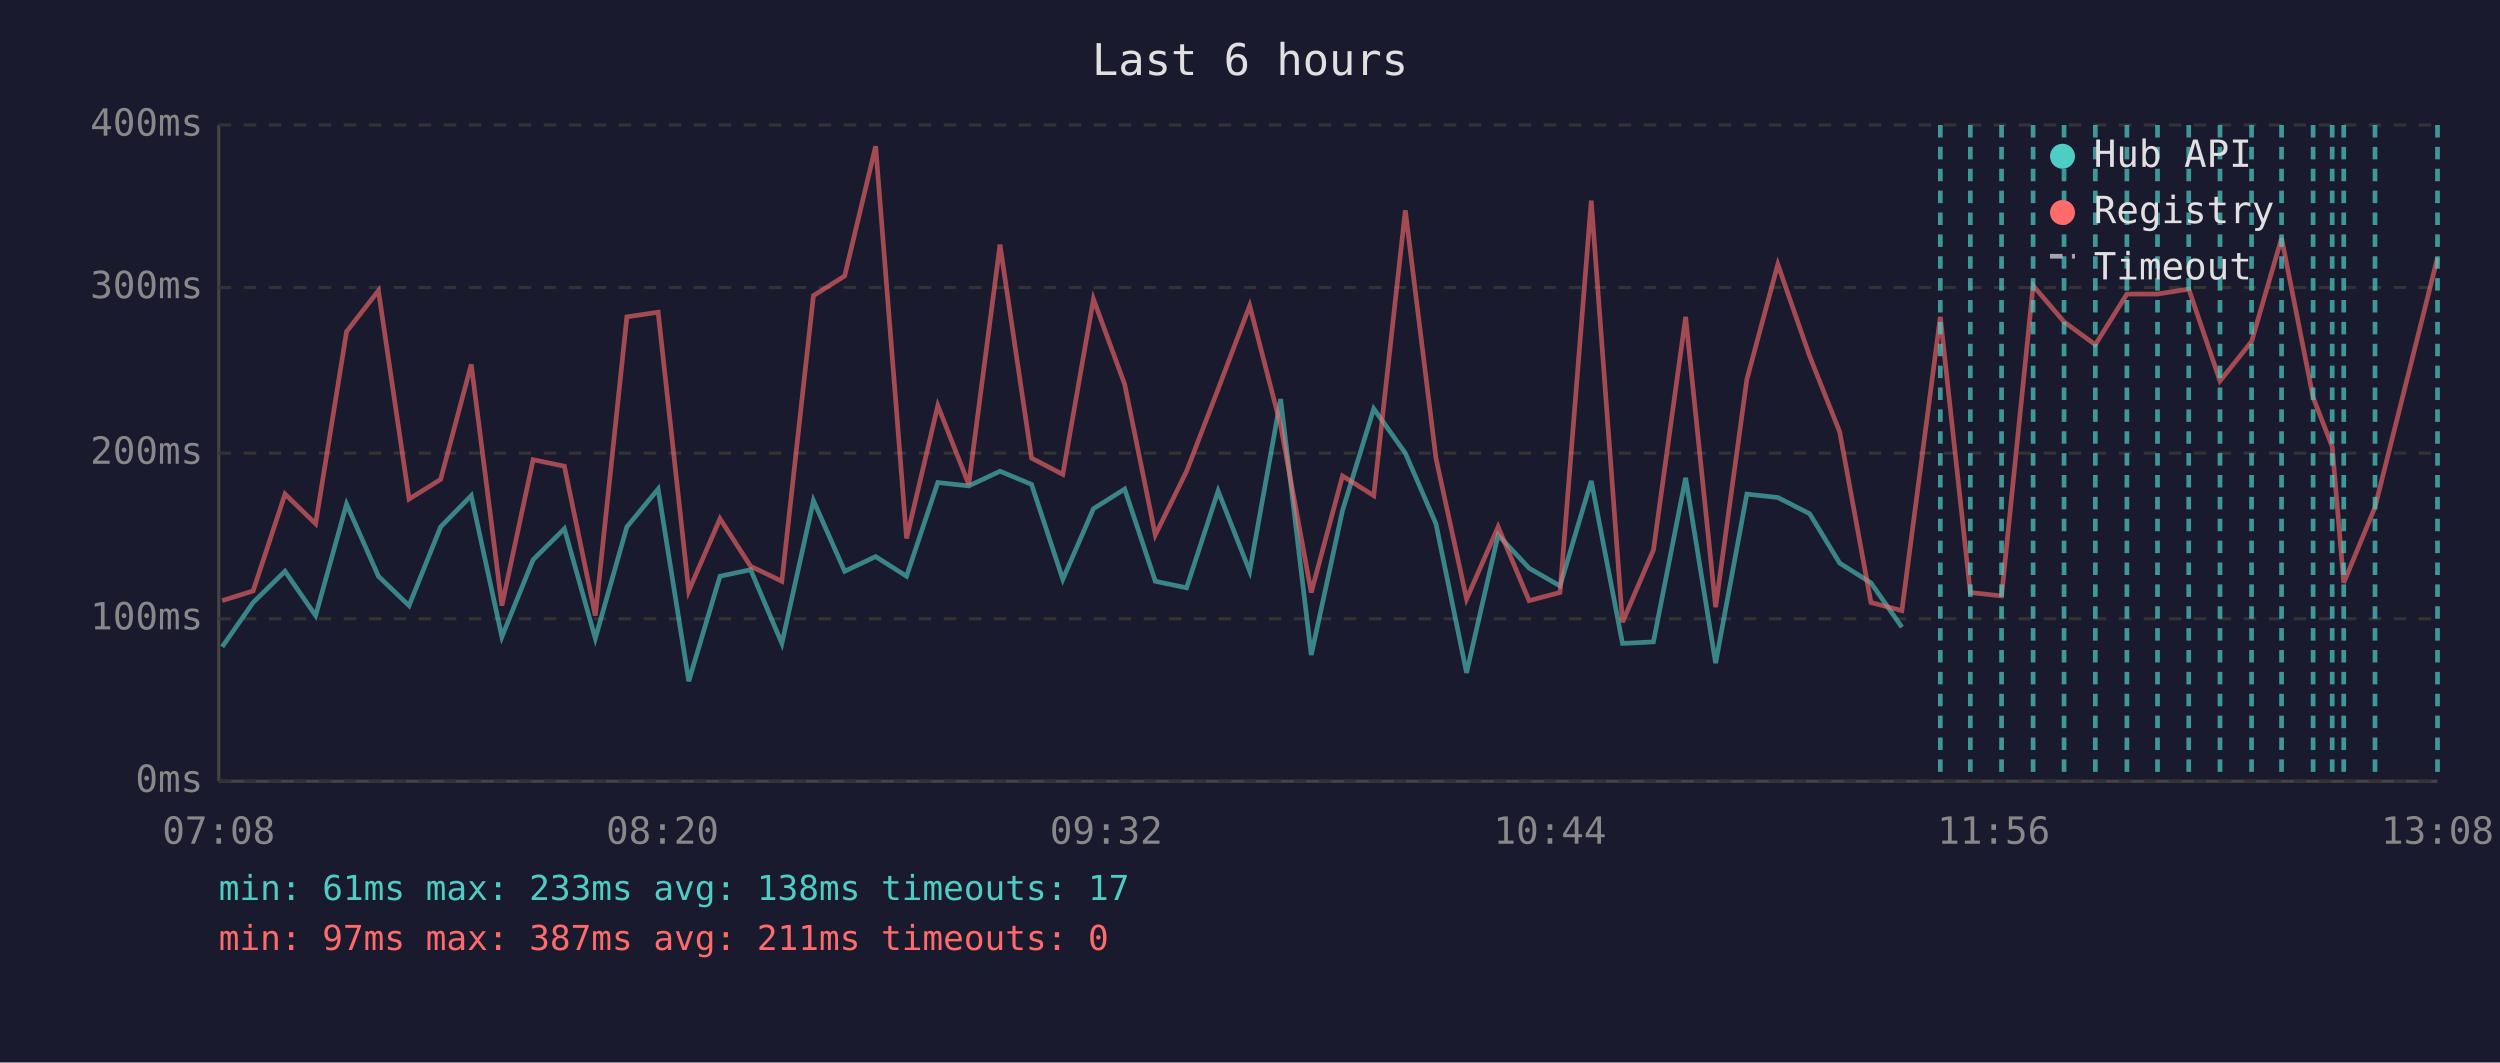
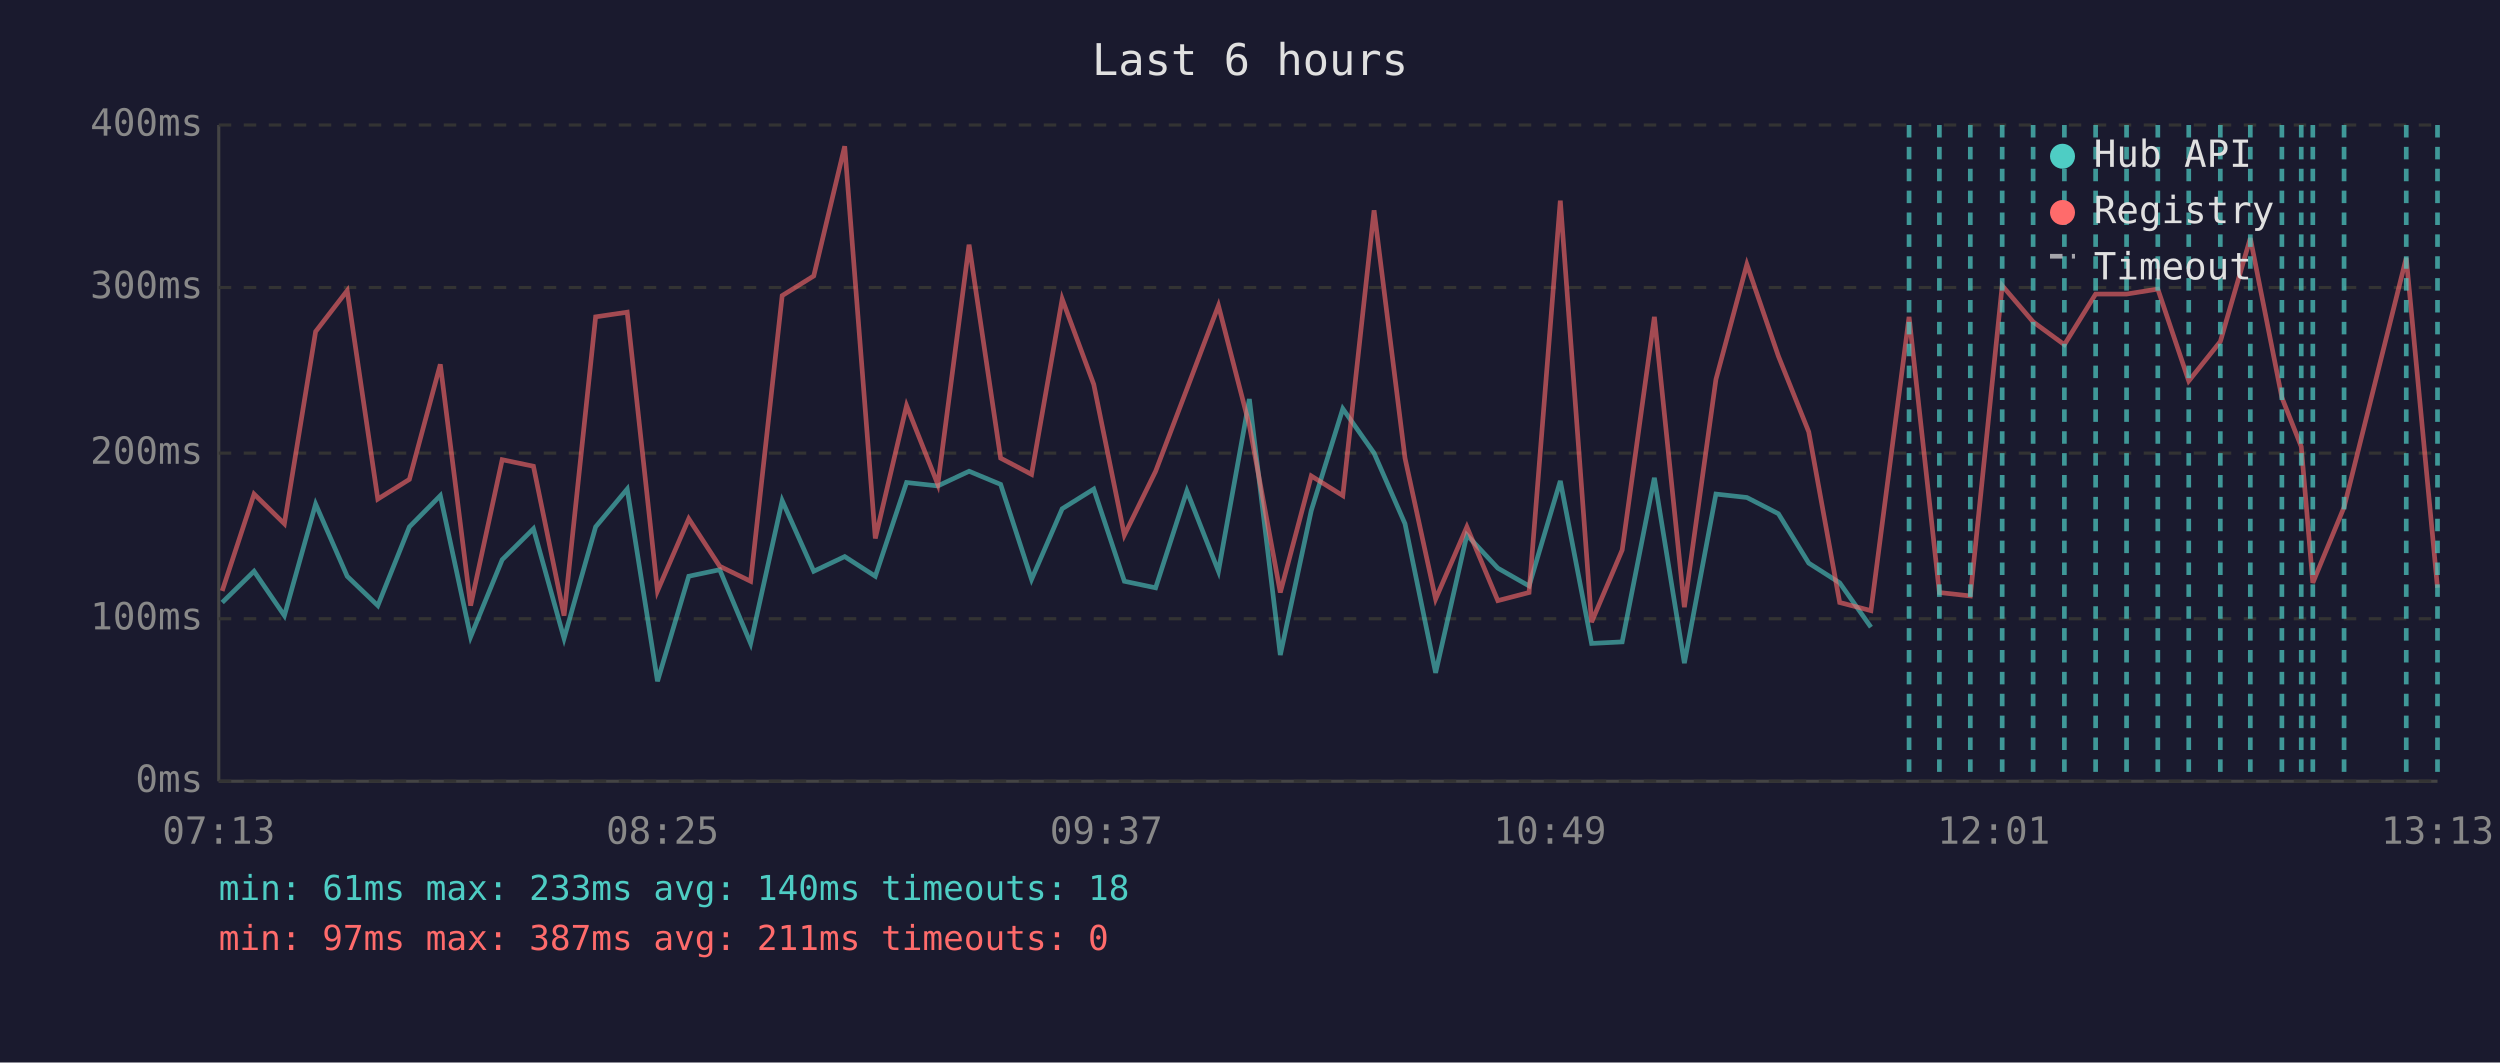
<svg xmlns="http://www.w3.org/2000/svg" viewBox="0 0 800 340" font-family="monospace" font-size="12">
  <rect width="800" height="340" fill="#1a1a2e" />
  <text x="400" y="24" fill="#e0e0e0" font-size="14" text-anchor="middle">Last 6 hours</text>
  <line x1="70" y1="40" x2="70" y2="250" stroke="#444" stroke-width="1" />
  <line x1="70" y1="250" x2="780" y2="250" stroke="#444" stroke-width="1" />
  <line x1="70" y1="250" x2="780" y2="250" stroke="#333" stroke-width="1" stroke-dasharray="4" />
  <text x="65" y="250" fill="#888" text-anchor="end" dominant-baseline="middle">0ms</text>
  <line x1="70" y1="198" x2="780" y2="198" stroke="#333" stroke-width="1" stroke-dasharray="4" />
  <text x="65" y="198" fill="#888" text-anchor="end" dominant-baseline="middle">100ms</text>
  <line x1="70" y1="145" x2="780" y2="145" stroke="#333" stroke-width="1" stroke-dasharray="4" />
  <text x="65" y="145" fill="#888" text-anchor="end" dominant-baseline="middle">200ms</text>
  <line x1="70" y1="92" x2="780" y2="92" stroke="#333" stroke-width="1" stroke-dasharray="4" />
  <text x="65" y="92" fill="#888" text-anchor="end" dominant-baseline="middle">300ms</text>
  <line x1="70" y1="40" x2="780" y2="40" stroke="#333" stroke-width="1" stroke-dasharray="4" />
  <text x="65" y="40" fill="#888" text-anchor="end" dominant-baseline="middle">400ms</text>
-   <text x="70" y="270" fill="#888" text-anchor="middle">07:08</text>
-   <text x="212" y="270" fill="#888" text-anchor="middle">08:20</text>
-   <text x="354" y="270" fill="#888" text-anchor="middle">09:32</text>
-   <text x="496" y="270" fill="#888" text-anchor="middle">10:44</text>
-   <text x="638" y="270" fill="#888" text-anchor="middle">11:56</text>
-   <text x="780" y="270" fill="#888" text-anchor="middle">13:08</text>
-   <polyline points="71.1,207.0 81.0,192.8 91.2,182.8 101.0,197.0 110.9,161.3 121.1,184.4 130.9,193.8 141.0,168.6 150.8,158.6 160.6,203.8 170.6,179.1 180.6,169.2 190.5,204.3 200.6,168.6 210.6,156.5 220.4,218.0 230.4,184.4 240.2,182.3 250.2,205.9 260.3,160.2 270.3,182.8 280.2,178.1 290.1,184.4 300.1,154.4 310.0,155.5 320.0,150.8 330.1,155.0 340.1,185.4 349.9,162.8 359.9,156.5 369.7,186.0 379.7,188.1 389.8,157.1 399.9,182.8 409.8,127.7 419.6,209.6 429.6,163.4 439.6,130.8 449.7,145.0 459.5,167.6 469.3,215.3 479.4,171.2 489.3,181.8 499.2,187.5 509.2,153.9 519.2,205.9 529.1,205.4 539.4,152.9 549.0,212.2 559.0,158.1 568.9,159.2 579.1,164.4 588.7,180.2 598.7,186.5 608.6,200.7" fill="none" stroke="#4ecdc4" stroke-width="1.5" opacity="0.6" />
-   <polyline points="71.1,192.2 81.0,189.1 91.2,158.1 101.0,167.6 110.9,106.1 121.1,93.0 130.9,159.7 141.0,153.4 150.8,116.6 160.6,193.8 170.6,147.1 180.6,149.2 190.5,197.0 200.6,101.4 210.6,99.9 220.4,189.1 230.4,166.0 240.2,181.2 250.2,186.0 260.3,94.6 270.3,88.3 280.2,46.8 290.1,172.3 300.1,129.8 310.0,155.0 320.0,78.3 330.1,146.6 340.1,151.8 349.9,95.7 359.9,123.0 369.7,171.2 379.7,150.8 389.8,124.5 399.9,97.8 409.8,136.1 419.6,189.6 429.6,152.3 439.6,158.6 449.7,67.3 459.5,146.6 469.3,191.7 479.4,168.6 489.3,192.2 499.2,189.6 509.2,64.2 519.2,199.1 529.1,176.0 539.4,101.4 549.0,194.3 559.0,121.4 568.9,84.6 579.1,114.0 588.7,138.2 598.7,192.8 608.6,195.4 620.9,101.4 630.5,189.6 640.5,190.7 650.6,91.4 660.5,103.0 670.5,110.3 680.6,94.1 690.4,94.1 700.4,92.5 710.4,121.9 720.5,109.3 730.1,76.2 740.2,127.2 746.3,142.9 750.0,186.5 760.0,162.3 780.0,82.5" fill="none" stroke="#ff6b6b" stroke-width="1.5" opacity="0.6" />
-   <line x1="620.9" y1="40" x2="620.9" y2="250" stroke="#4ecdc4" stroke-width="1.5" stroke-dasharray="4,3" opacity="0.7" />
+   <text x="70" y="270" fill="#888" text-anchor="middle">07:13</text>
+   <text x="212" y="270" fill="#888" text-anchor="middle">08:25</text>
+   <text x="354" y="270" fill="#888" text-anchor="middle">09:37</text>
+   <text x="496" y="270" fill="#888" text-anchor="middle">10:49</text>
+   <text x="638" y="270" fill="#888" text-anchor="middle">12:01</text>
+   <text x="780" y="270" fill="#888" text-anchor="middle">13:13</text>
+   <polyline points="71.1,192.8 81.3,182.8 91.0,197.0 101.0,161.3 111.1,184.4 120.9,193.8 131.0,168.6 140.9,158.6 150.6,203.8 160.7,179.1 170.7,169.2 180.5,204.3 190.6,168.6 200.7,156.5 210.4,218.0 220.4,184.4 230.3,182.3 240.2,205.9 250.3,160.2 260.4,182.8 270.3,178.1 280.1,184.4 290.1,154.4 300.1,155.5 310.1,150.8 320.2,155.0 330.1,185.4 339.9,162.8 350.0,156.5 359.8,186.0 369.8,188.1 379.8,157.1 389.9,182.8 399.8,127.7 409.7,209.6 419.6,163.4 429.7,130.8 439.7,145.0 449.6,167.6 459.4,215.3 469.4,171.2 479.3,181.8 489.3,187.5 499.3,153.9 509.3,205.9 519.1,205.4 529.4,152.9 539.0,212.2 549.1,158.1 559.0,159.2 569.1,164.4 578.8,180.2 588.7,186.5 598.7,200.7" fill="none" stroke="#4ecdc4" stroke-width="1.5" opacity="0.6" />
+   <polyline points="71.1,189.1 81.3,158.1 91.0,167.6 101.0,106.1 111.1,93.0 120.9,159.7 131.0,153.4 140.9,116.6 150.6,193.8 160.7,147.1 170.7,149.2 180.5,197.0 190.6,101.4 200.7,99.9 210.4,189.1 220.4,166.0 230.3,181.2 240.2,186.0 250.3,94.6 260.4,88.3 270.3,46.8 280.1,172.3 290.1,129.8 300.1,155.0 310.1,78.3 320.2,146.6 330.1,151.8 339.9,95.7 350.0,123.0 359.8,171.2 369.8,150.8 379.8,124.5 389.9,97.8 399.8,136.1 409.7,189.6 419.6,152.3 429.7,158.6 439.7,67.3 449.6,146.6 459.4,191.7 469.4,168.6 479.3,192.2 489.3,189.6 499.3,64.2 509.3,199.1 519.1,176.0 529.4,101.4 539.0,194.3 549.1,121.4 559.0,84.6 569.1,114.0 578.8,138.2 588.7,192.8 598.7,195.4 610.9,101.4 620.6,189.6 630.5,190.7 640.7,91.4 650.6,103.0 660.6,110.3 670.6,94.1 680.5,94.1 690.5,92.5 700.4,121.9 710.5,109.3 720.1,76.2 730.2,127.2 736.4,142.9 740.1,186.5 750.1,162.3 770.0,82.5 780.0,188.1" fill="none" stroke="#ff6b6b" stroke-width="1.5" opacity="0.6" />
+   <line x1="610.9" y1="40" x2="610.9" y2="250" stroke="#4ecdc4" stroke-width="1.5" stroke-dasharray="4,3" opacity="0.7" />
+   <line x1="620.6" y1="40" x2="620.6" y2="250" stroke="#4ecdc4" stroke-width="1.5" stroke-dasharray="4,3" opacity="0.7" />
  <line x1="630.5" y1="40" x2="630.5" y2="250" stroke="#4ecdc4" stroke-width="1.5" stroke-dasharray="4,3" opacity="0.7" />
-   <line x1="640.5" y1="40" x2="640.5" y2="250" stroke="#4ecdc4" stroke-width="1.5" stroke-dasharray="4,3" opacity="0.7" />
+   <line x1="640.7" y1="40" x2="640.7" y2="250" stroke="#4ecdc4" stroke-width="1.5" stroke-dasharray="4,3" opacity="0.7" />
  <line x1="650.6" y1="40" x2="650.6" y2="250" stroke="#4ecdc4" stroke-width="1.5" stroke-dasharray="4,3" opacity="0.7" />
-   <line x1="660.5" y1="40" x2="660.5" y2="250" stroke="#4ecdc4" stroke-width="1.5" stroke-dasharray="4,3" opacity="0.7" />
-   <line x1="670.5" y1="40" x2="670.5" y2="250" stroke="#4ecdc4" stroke-width="1.5" stroke-dasharray="4,3" opacity="0.7" />
-   <line x1="680.6" y1="40" x2="680.6" y2="250" stroke="#4ecdc4" stroke-width="1.5" stroke-dasharray="4,3" opacity="0.7" />
-   <line x1="690.4" y1="40" x2="690.4" y2="250" stroke="#4ecdc4" stroke-width="1.5" stroke-dasharray="4,3" opacity="0.7" />
+   <line x1="660.6" y1="40" x2="660.6" y2="250" stroke="#4ecdc4" stroke-width="1.5" stroke-dasharray="4,3" opacity="0.7" />
+   <line x1="670.6" y1="40" x2="670.6" y2="250" stroke="#4ecdc4" stroke-width="1.5" stroke-dasharray="4,3" opacity="0.7" />
+   <line x1="680.5" y1="40" x2="680.5" y2="250" stroke="#4ecdc4" stroke-width="1.5" stroke-dasharray="4,3" opacity="0.7" />
+   <line x1="690.5" y1="40" x2="690.5" y2="250" stroke="#4ecdc4" stroke-width="1.5" stroke-dasharray="4,3" opacity="0.7" />
  <line x1="700.4" y1="40" x2="700.4" y2="250" stroke="#4ecdc4" stroke-width="1.5" stroke-dasharray="4,3" opacity="0.7" />
-   <line x1="710.4" y1="40" x2="710.4" y2="250" stroke="#4ecdc4" stroke-width="1.5" stroke-dasharray="4,3" opacity="0.7" />
-   <line x1="720.5" y1="40" x2="720.5" y2="250" stroke="#4ecdc4" stroke-width="1.5" stroke-dasharray="4,3" opacity="0.7" />
-   <line x1="730.1" y1="40" x2="730.1" y2="250" stroke="#4ecdc4" stroke-width="1.5" stroke-dasharray="4,3" opacity="0.7" />
-   <line x1="740.2" y1="40" x2="740.2" y2="250" stroke="#4ecdc4" stroke-width="1.5" stroke-dasharray="4,3" opacity="0.7" />
-   <line x1="746.3" y1="40" x2="746.3" y2="250" stroke="#4ecdc4" stroke-width="1.5" stroke-dasharray="4,3" opacity="0.7" />
-   <line x1="750.0" y1="40" x2="750.0" y2="250" stroke="#4ecdc4" stroke-width="1.5" stroke-dasharray="4,3" opacity="0.7" />
-   <line x1="760.0" y1="40" x2="760.0" y2="250" stroke="#4ecdc4" stroke-width="1.5" stroke-dasharray="4,3" opacity="0.7" />
+   <line x1="710.5" y1="40" x2="710.5" y2="250" stroke="#4ecdc4" stroke-width="1.5" stroke-dasharray="4,3" opacity="0.7" />
+   <line x1="720.1" y1="40" x2="720.1" y2="250" stroke="#4ecdc4" stroke-width="1.5" stroke-dasharray="4,3" opacity="0.7" />
+   <line x1="730.2" y1="40" x2="730.2" y2="250" stroke="#4ecdc4" stroke-width="1.5" stroke-dasharray="4,3" opacity="0.7" />
+   <line x1="736.4" y1="40" x2="736.4" y2="250" stroke="#4ecdc4" stroke-width="1.5" stroke-dasharray="4,3" opacity="0.7" />
+   <line x1="740.1" y1="40" x2="740.1" y2="250" stroke="#4ecdc4" stroke-width="1.5" stroke-dasharray="4,3" opacity="0.7" />
+   <line x1="750.1" y1="40" x2="750.1" y2="250" stroke="#4ecdc4" stroke-width="1.5" stroke-dasharray="4,3" opacity="0.7" />
+   <line x1="770.0" y1="40" x2="770.0" y2="250" stroke="#4ecdc4" stroke-width="1.5" stroke-dasharray="4,3" opacity="0.7" />
  <line x1="780.0" y1="40" x2="780.0" y2="250" stroke="#4ecdc4" stroke-width="1.5" stroke-dasharray="4,3" opacity="0.7" />
  <circle cx="660" cy="50" r="4" fill="#4ecdc4" />
  <text x="670" y="50" fill="#e0e0e0" dominant-baseline="middle">Hub API</text>
  <circle cx="660" cy="68" r="4" fill="#ff6b6b" />
  <text x="670" y="68" fill="#e0e0e0" dominant-baseline="middle">Registry</text>
  <line x1="656" y1="82" x2="664" y2="82" stroke="#e0e0e0" stroke-width="1.5" stroke-dasharray="4,3" opacity="0.7" />
  <text x="670" y="86" fill="#e0e0e0" dominant-baseline="middle">Timeout</text>
-   <text x="70" y="288" fill="#4ecdc4" font-size="11">min: 61ms  max: 233ms  avg: 138ms  timeouts: 17</text>
+   <text x="70" y="288" fill="#4ecdc4" font-size="11">min: 61ms  max: 233ms  avg: 140ms  timeouts: 18</text>
  <text x="70" y="304" fill="#ff6b6b" font-size="11">min: 97ms  max: 387ms  avg: 211ms  timeouts: 0</text>
</svg>
